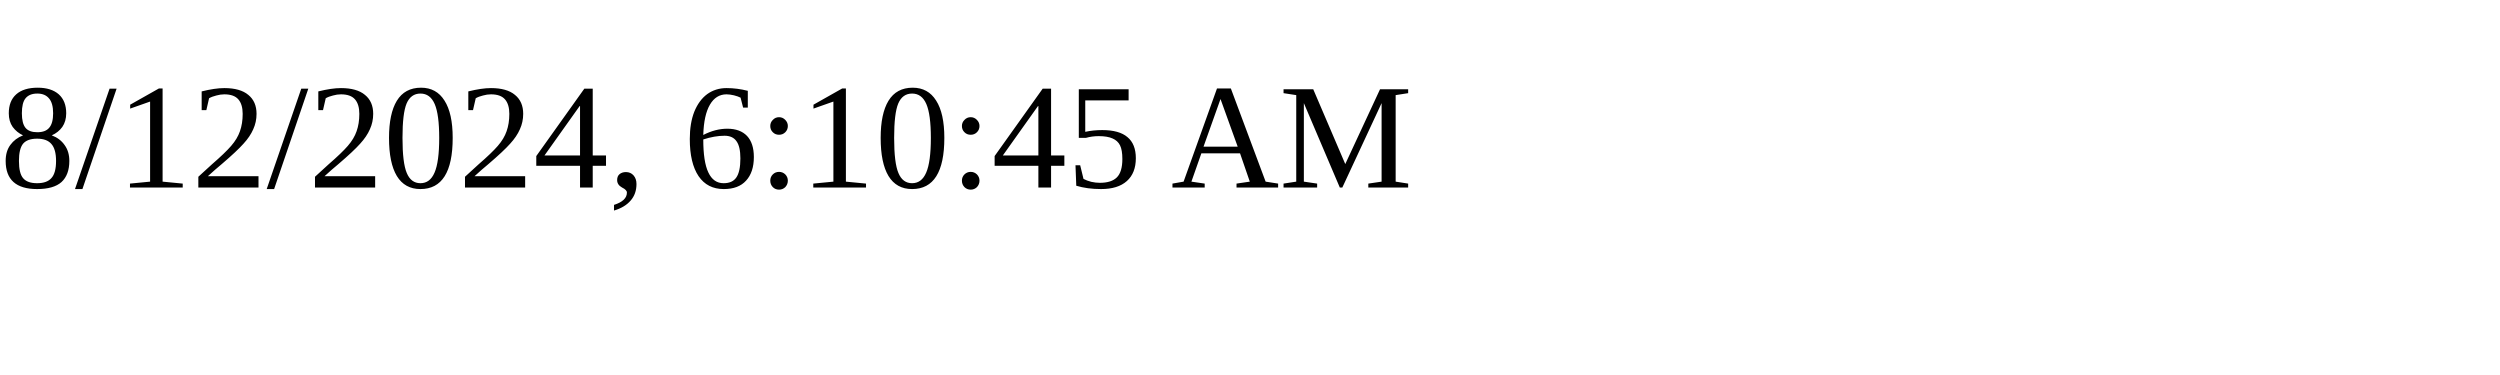
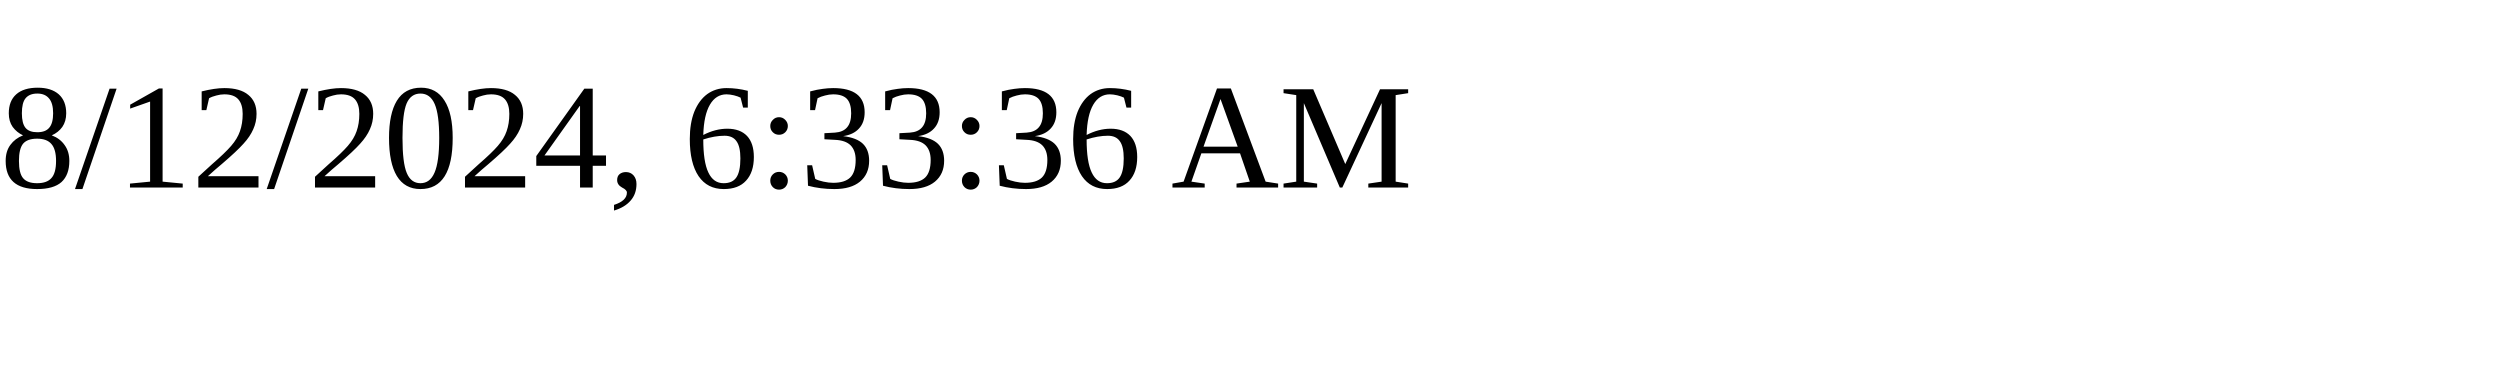
<svg xmlns="http://www.w3.org/2000/svg" height="30" width="200">
-   <text x="0" y="15">8/12/2024, 6:10:45 AM</text>
+   <text x="0" y="15">8/12/2024, 6:33:36 AM</text>
</svg>
